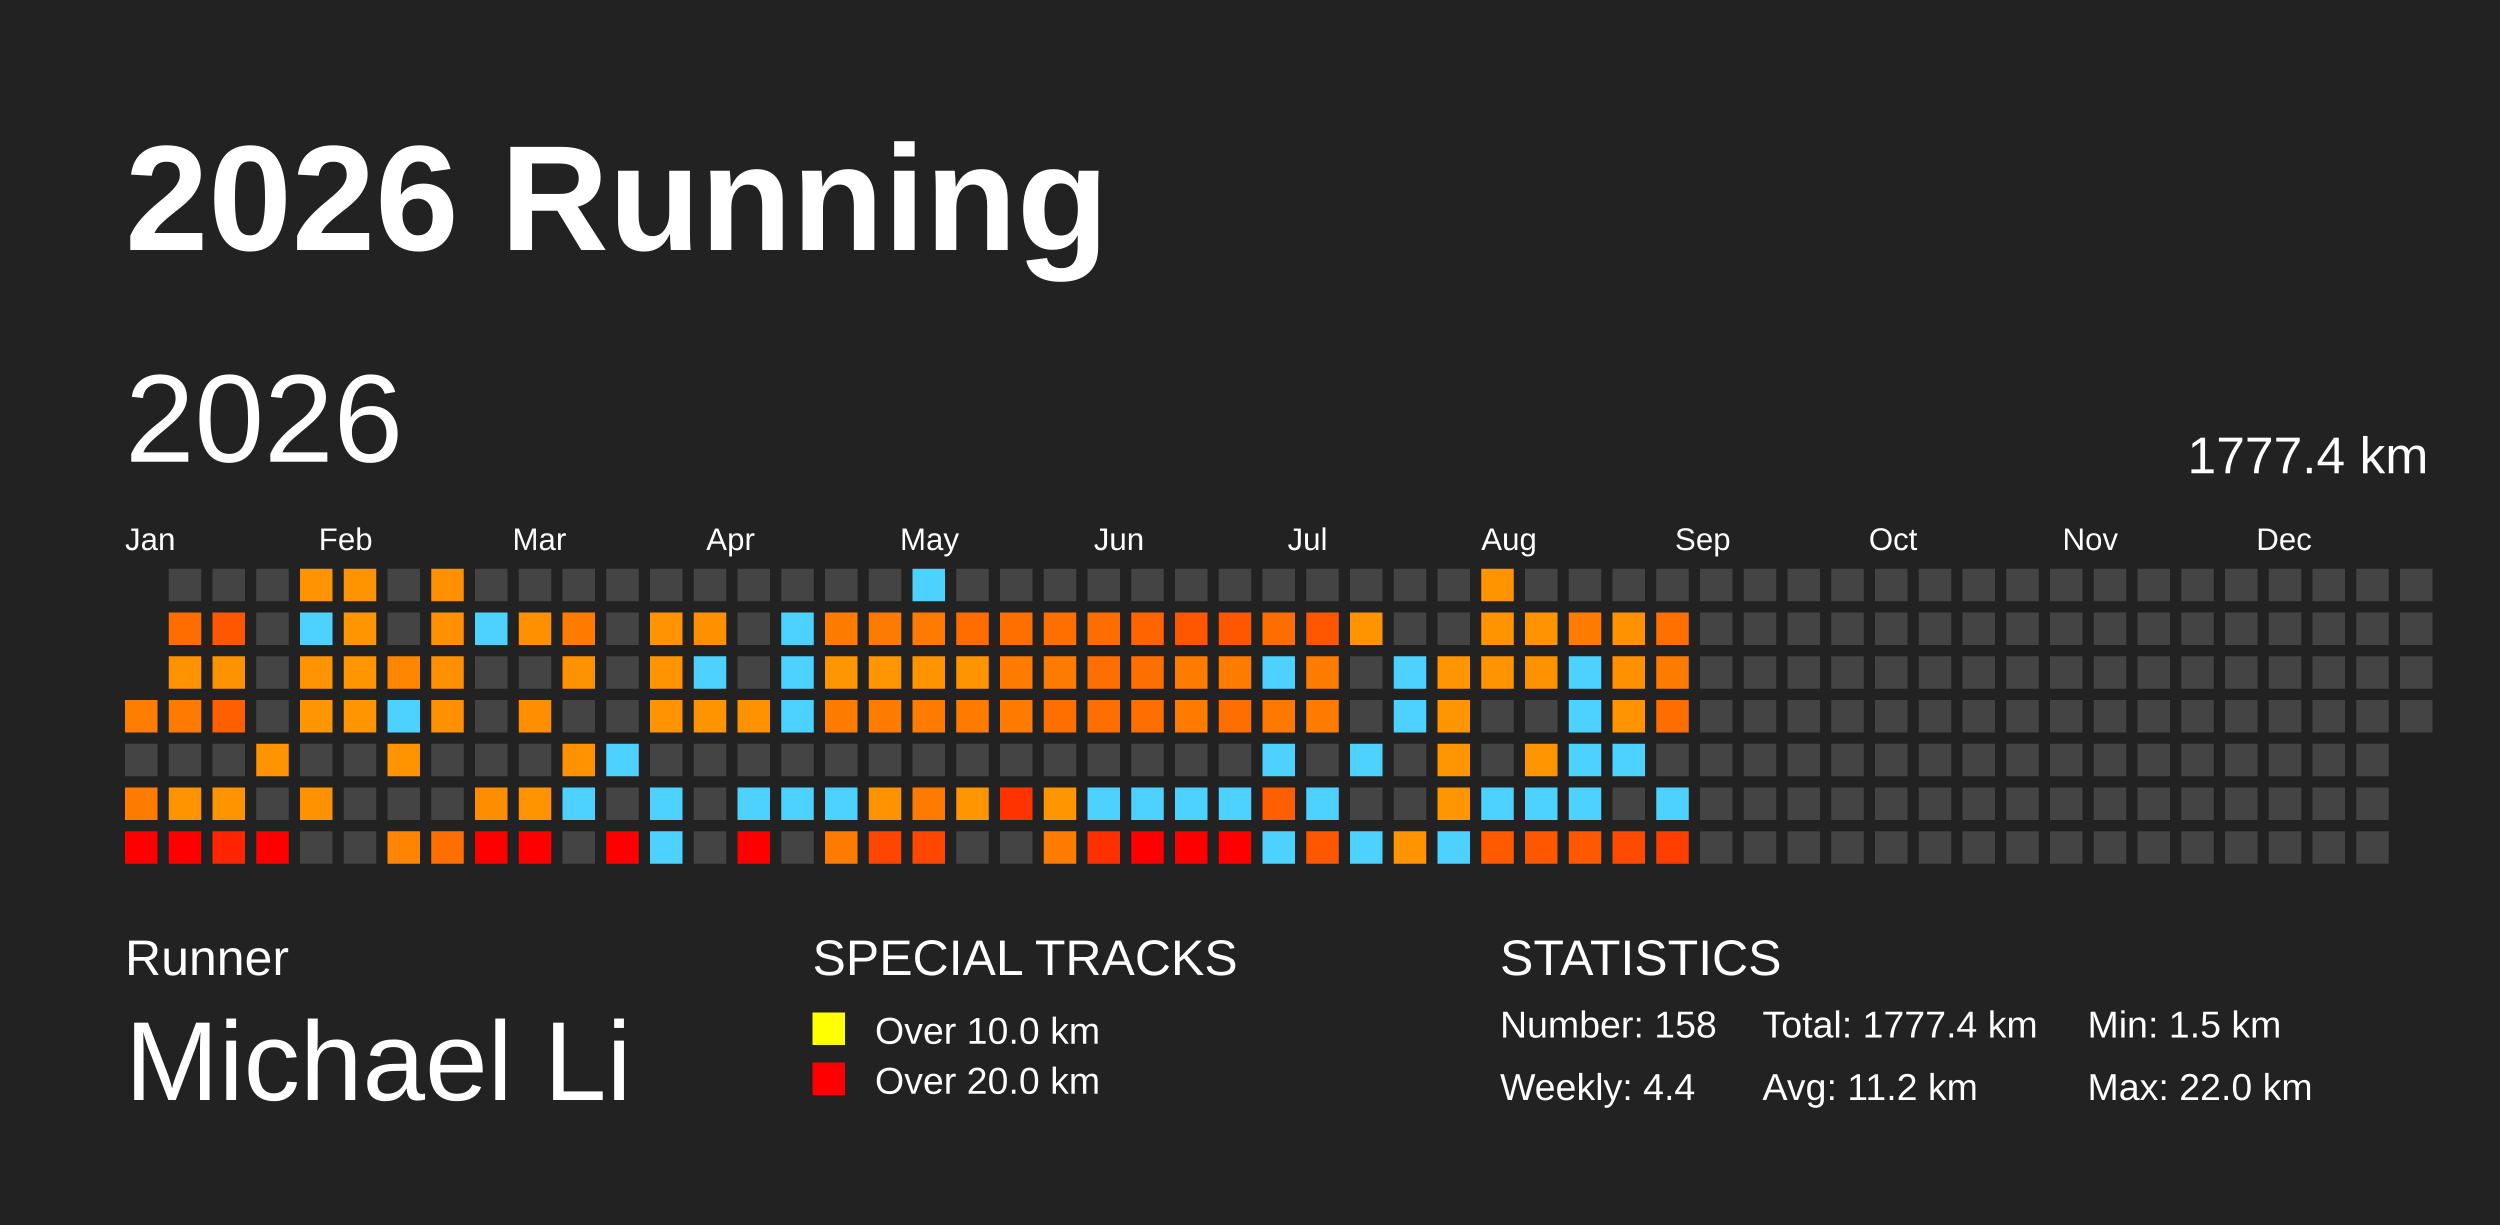
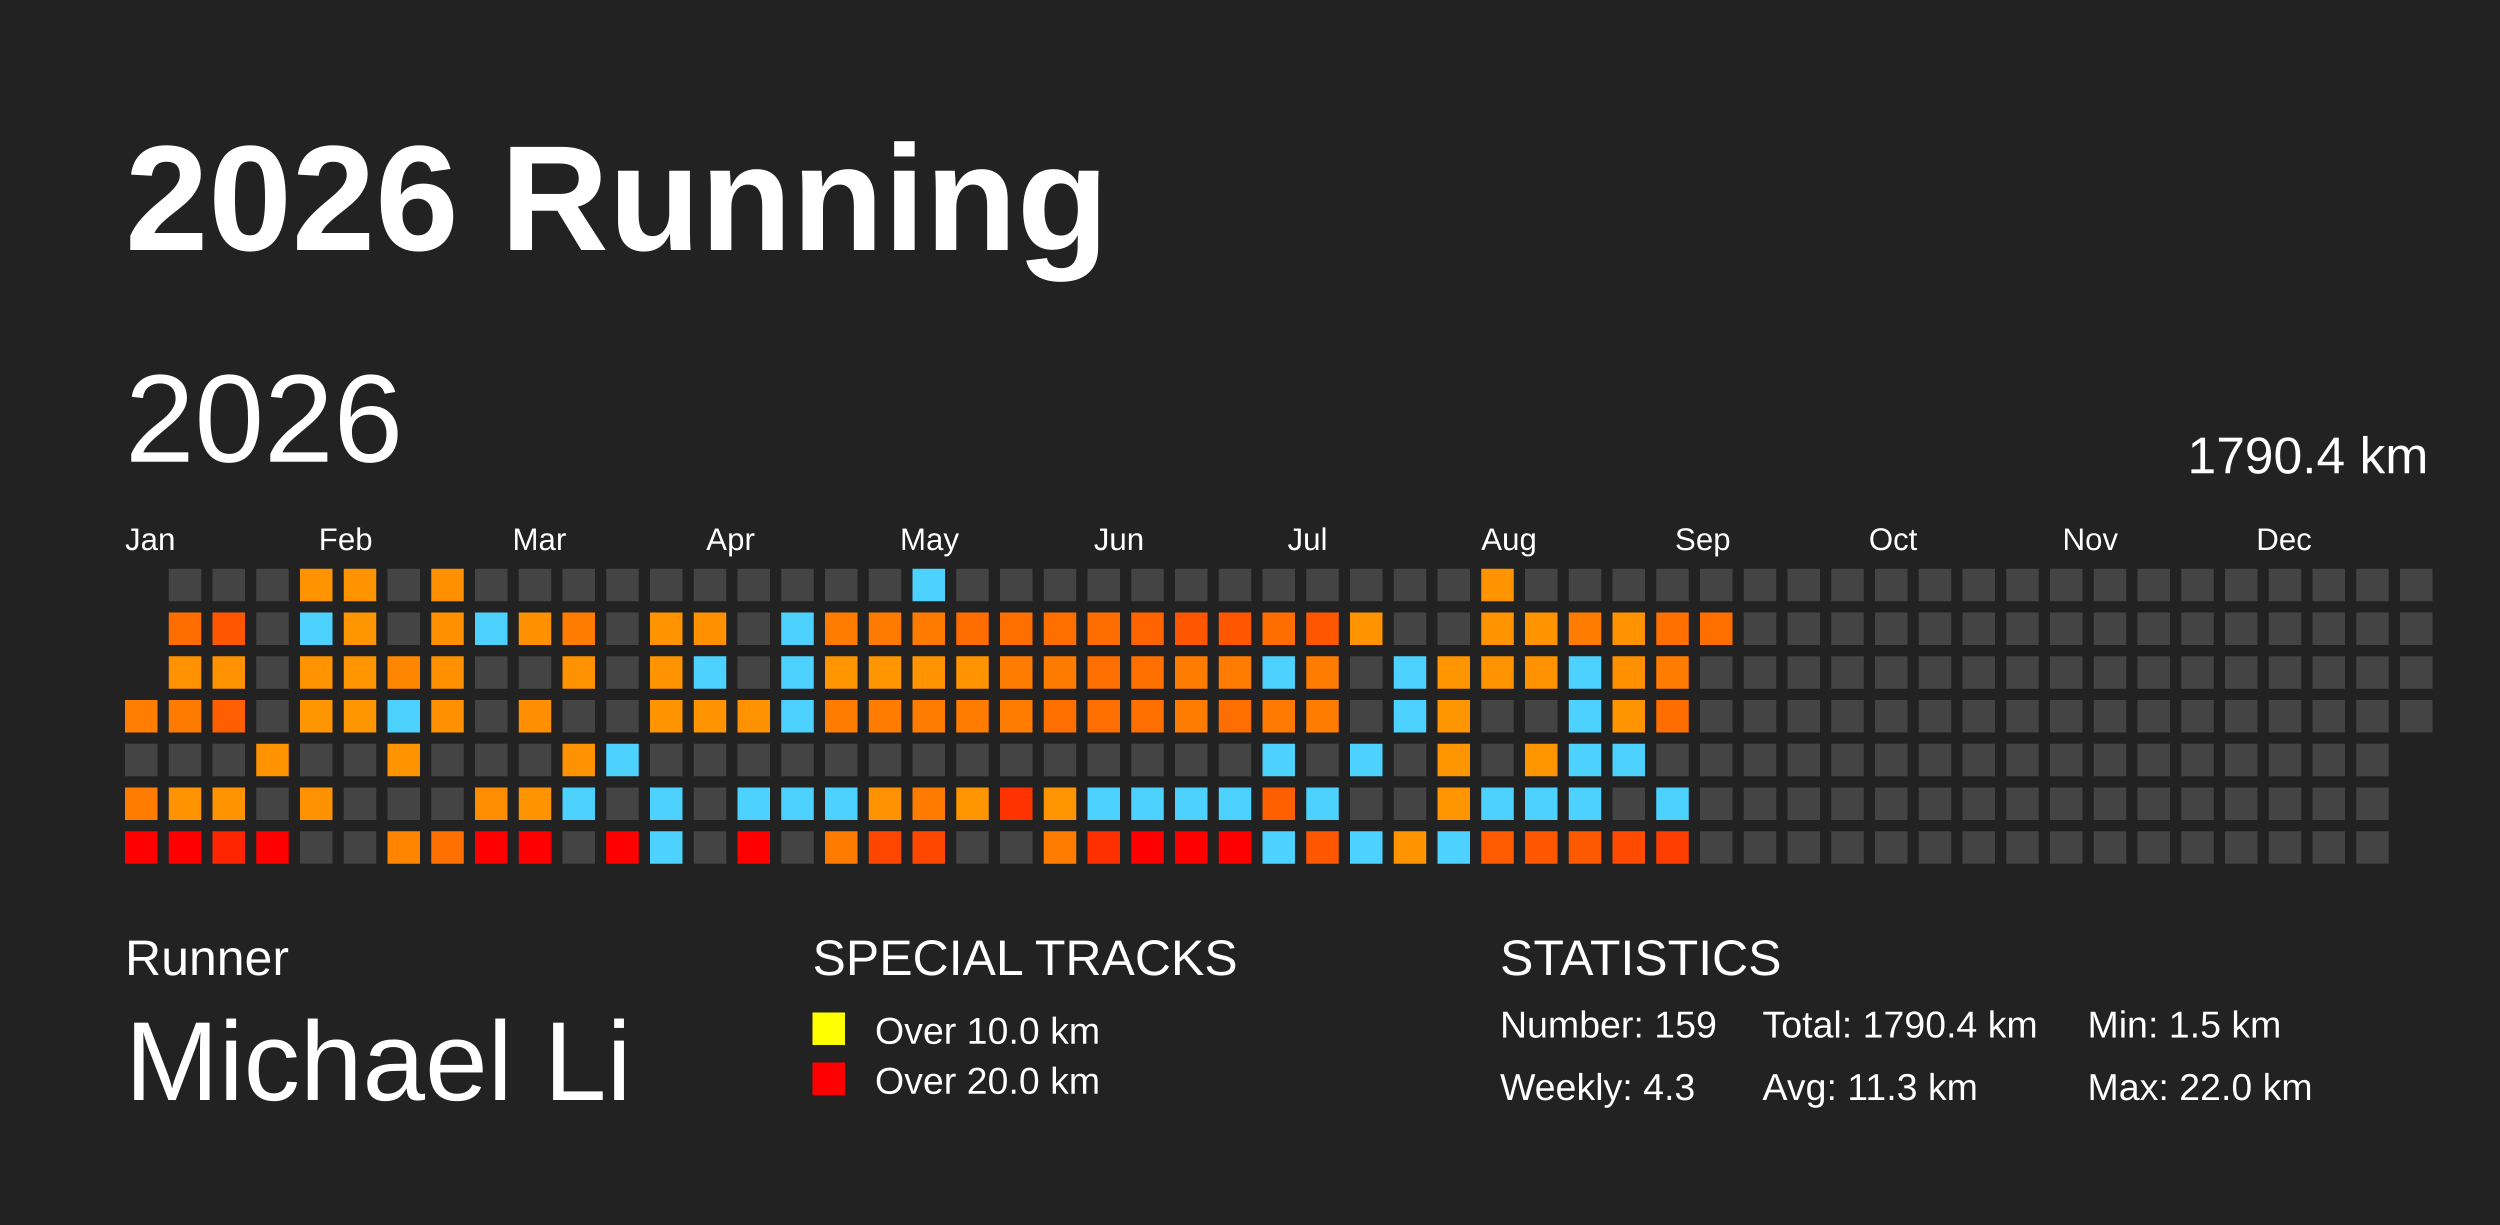
<svg xmlns="http://www.w3.org/2000/svg" baseProfile="full" height="98mm" version="1.1" viewBox="0,0,200,98" width="200mm">
  <defs />
  <rect fill="#222222" height="98" width="200" x="0" y="0" />
  <text fill="#FFFFFF" style="font-size:12px; font-family:Arial; font-weight:bold;" x="10" y="20">2026 Running</text>
  <text fill="#FFFFFF" style="font-size:4px; font-family:Arial" x="10" y="78">Runner</text>
  <text fill="#FFFFFF" style="font-size:9px; font-family:Arial" x="10" y="88">Michael Li</text>
  <text fill="#FFFFFF" style="font-size:4px; font-family:Arial" x="65" y="78">SPECIAL TRACKS</text>
  <rect fill="yellow" height="2.6" width="2.6" x="65" y="81" />
  <text fill="#FFFFFF" style="font-size:3px; font-family:Arial" x="70" y="83.5">Over 10.0 km</text>
  <rect fill="red" height="2.6" width="2.6" x="65" y="85" />
  <text fill="#FFFFFF" style="font-size:3px; font-family:Arial" x="70" y="87.5">Over 20.0 km</text>
  <text fill="#FFFFFF" style="font-size:4px; font-family:Arial" x="120" y="78">STATISTICS</text>
-   <text fill="#FFFFFF" style="font-size:3px; font-family:Arial" x="120" y="83">Number: 158</text>
-   <text fill="#FFFFFF" style="font-size:3px; font-family:Arial" x="120" y="88">Weekly: 4.4</text>
-   <text fill="#FFFFFF" style="font-size:3px; font-family:Arial" x="141" y="83">Total: 1777.4 km</text>
-   <text fill="#FFFFFF" style="font-size:3px; font-family:Arial" x="141" y="88">Avg: 11.2 km</text>
+   <text fill="#FFFFFF" style="font-size:3px; font-family:Arial" x="120" y="83">Number: 159</text>
+   <text fill="#FFFFFF" style="font-size:3px; font-family:Arial" x="120" y="88">Weekly: 4.3</text>
+   <text fill="#FFFFFF" style="font-size:3px; font-family:Arial" x="141" y="83">Total: 1790.4 km</text>
+   <text fill="#FFFFFF" style="font-size:3px; font-family:Arial" x="141" y="88">Avg: 11.3 km</text>
  <text fill="#FFFFFF" style="font-size:3px; font-family:Arial" x="167" y="83">Min: 1.5 km</text>
  <text fill="#FFFFFF" style="font-size:3px; font-family:Arial" x="167" y="88">Max: 22.0 km</text>
  <text dominant-baseline="hanging" fill="#FFFFFF" style="font-size:10.0px; font-family:Arial;" x="10" y="30">2026</text>
-   <text dominant-baseline="hanging" fill="#FFFFFF" style="font-size:4.125px; font-family:Arial;" x="175" y="35">1777.4 km</text>
+   <text dominant-baseline="hanging" fill="#FFFFFF" style="font-size:4.125px; font-family:Arial;" x="175" y="35">1790.4 km</text>
  <text fill="#FFFFFF" style="font-size:2.5px; font-family:Arial" x="10.0" y="44">Jan</text>
  <text fill="#FFFFFF" style="font-size:2.5px; font-family:Arial" x="25.5" y="44">Feb</text>
  <text fill="#FFFFFF" style="font-size:2.5px; font-family:Arial" x="41.0" y="44">Mar</text>
  <text fill="#FFFFFF" style="font-size:2.5px; font-family:Arial" x="56.5" y="44">Apr</text>
  <text fill="#FFFFFF" style="font-size:2.5px; font-family:Arial" x="72.0" y="44">May</text>
  <text fill="#FFFFFF" style="font-size:2.5px; font-family:Arial" x="87.5" y="44">Jun</text>
  <text fill="#FFFFFF" style="font-size:2.5px; font-family:Arial" x="103.0" y="44">Jul</text>
  <text fill="#FFFFFF" style="font-size:2.5px; font-family:Arial" x="118.5" y="44">Aug</text>
  <text fill="#FFFFFF" style="font-size:2.5px; font-family:Arial" x="134.0" y="44">Sep</text>
  <text fill="#FFFFFF" style="font-size:2.5px; font-family:Arial" x="149.5" y="44">Oct</text>
  <text fill="#FFFFFF" style="font-size:2.5px; font-family:Arial" x="165.0" y="44">Nov</text>
  <text fill="#FFFFFF" style="font-size:2.5px; font-family:Arial" x="180.5" y="44">Dec</text>
  <rect fill="#ff7d00" height="2.6" width="2.6" x="10.0" y="56.0" />
  <rect fill="#444444" height="2.6" width="2.6" x="10.0" y="59.5" />
  <rect fill="#ff7c00" height="2.6" width="2.6" x="10.0" y="63.0" />
  <rect fill="red" height="2.6" width="2.6" x="10.0" y="66.5" />
  <rect fill="#444444" height="2.6" width="2.6" x="13.5" y="45.5" />
  <rect fill="#ff6d00" height="2.6" width="2.6" x="13.5" y="49.0" />
  <rect fill="#ff9200" height="2.6" width="2.6" x="13.5" y="52.5" />
  <rect fill="#ff7b00" height="2.6" width="2.6" x="13.5" y="56.0" />
  <rect fill="#444444" height="2.6" width="2.6" x="13.5" y="59.5" />
  <rect fill="#ff9300" height="2.6" width="2.6" x="13.5" y="63.0" />
  <rect fill="red" height="2.6" width="2.6" x="13.5" y="66.5" />
  <rect fill="#444444" height="2.6" width="2.6" x="17.0" y="45.5" />
  <rect fill="#ff5600" height="2.6" width="2.6" x="17.0" y="49.0" />
  <rect fill="#ff9200" height="2.6" width="2.6" x="17.0" y="52.5" />
  <rect fill="#ff5f00" height="2.6" width="2.6" x="17.0" y="56.0" />
  <rect fill="#444444" height="2.6" width="2.6" x="17.0" y="59.5" />
  <rect fill="#ff9400" height="2.6" width="2.6" x="17.0" y="63.0" />
  <rect fill="#ff2500" height="2.6" width="2.6" x="17.0" y="66.5" />
  <rect fill="#444444" height="2.6" width="2.6" x="20.5" y="45.5" />
  <rect fill="#444444" height="2.6" width="2.6" x="20.5" y="49.0" />
  <rect fill="#444444" height="2.6" width="2.6" x="20.5" y="52.5" />
  <rect fill="#444444" height="2.6" width="2.6" x="20.5" y="56.0" />
  <rect fill="#ff9300" height="2.6" width="2.6" x="20.5" y="59.5" />
  <rect fill="#444444" height="2.6" width="2.6" x="20.5" y="63.0" />
  <rect fill="red" height="2.6" width="2.6" x="20.5" y="66.5" />
  <rect fill="#ff9400" height="2.6" width="2.6" x="24.0" y="45.5" />
  <rect fill="#4dd2ff" height="2.6" width="2.6" x="24.0" y="49.0" />
  <rect fill="#ff9300" height="2.6" width="2.6" x="24.0" y="52.5" />
  <rect fill="#ff9500" height="2.6" width="2.6" x="24.0" y="56.0" />
  <rect fill="#444444" height="2.6" width="2.6" x="24.0" y="59.5" />
  <rect fill="#ff9200" height="2.6" width="2.6" x="24.0" y="63.0" />
  <rect fill="#444444" height="2.6" width="2.6" x="24.0" y="66.5" />
  <rect fill="#ff9400" height="2.6" width="2.6" x="27.5" y="45.5" />
  <rect fill="#ff9500" height="2.6" width="2.6" x="27.5" y="49.0" />
  <rect fill="#ff9500" height="2.6" width="2.6" x="27.5" y="52.5" />
  <rect fill="#ff9500" height="2.6" width="2.6" x="27.5" y="56.0" />
  <rect fill="#444444" height="2.6" width="2.6" x="27.5" y="59.5" />
  <rect fill="#444444" height="2.6" width="2.6" x="27.5" y="63.0" />
  <rect fill="#444444" height="2.6" width="2.6" x="27.5" y="66.5" />
  <rect fill="#444444" height="2.6" width="2.6" x="31.0" y="45.5" />
  <rect fill="#444444" height="2.6" width="2.6" x="31.0" y="49.0" />
  <rect fill="#ff8700" height="2.6" width="2.6" x="31.0" y="52.5" />
  <rect fill="#4dd2ff" height="2.6" width="2.6" x="31.0" y="56.0" />
  <rect fill="#ff9400" height="2.6" width="2.6" x="31.0" y="59.5" />
  <rect fill="#444444" height="2.6" width="2.6" x="31.0" y="63.0" />
  <rect fill="#ff8500" height="2.6" width="2.6" x="31.0" y="66.5" />
  <rect fill="#ff9000" height="2.6" width="2.6" x="34.5" y="45.5" />
  <rect fill="#ff9100" height="2.6" width="2.6" x="34.5" y="49.0" />
  <rect fill="#ff9100" height="2.6" width="2.6" x="34.5" y="52.5" />
  <rect fill="#ff9100" height="2.6" width="2.6" x="34.5" y="56.0" />
  <rect fill="#444444" height="2.6" width="2.6" x="34.5" y="59.5" />
  <rect fill="#444444" height="2.6" width="2.6" x="34.5" y="63.0" />
  <rect fill="#ff6f00" height="2.6" width="2.6" x="34.5" y="66.5" />
  <rect fill="#444444" height="2.6" width="2.6" x="38.0" y="45.5" />
  <rect fill="#4dd2ff" height="2.6" width="2.6" x="38.0" y="49.0" />
  <rect fill="#444444" height="2.6" width="2.6" x="38.0" y="52.5" />
  <rect fill="#444444" height="2.6" width="2.6" x="38.0" y="56.0" />
  <rect fill="#444444" height="2.6" width="2.6" x="38.0" y="59.5" />
  <rect fill="#ff8d00" height="2.6" width="2.6" x="38.0" y="63.0" />
  <rect fill="red" height="2.6" width="2.6" x="38.0" y="66.5" />
  <rect fill="#444444" height="2.6" width="2.6" x="41.5" y="45.5" />
  <rect fill="#ff9100" height="2.6" width="2.6" x="41.5" y="49.0" />
  <rect fill="#444444" height="2.6" width="2.6" x="41.5" y="52.5" />
  <rect fill="#ff8e00" height="2.6" width="2.6" x="41.5" y="56.0" />
  <rect fill="#444444" height="2.6" width="2.6" x="41.5" y="59.5" />
  <rect fill="#ff9400" height="2.6" width="2.6" x="41.5" y="63.0" />
  <rect fill="red" height="2.6" width="2.6" x="41.5" y="66.5" />
  <rect fill="#444444" height="2.6" width="2.6" x="45.0" y="45.5" />
  <rect fill="#ff7c00" height="2.6" width="2.6" x="45.0" y="49.0" />
  <rect fill="#ff9200" height="2.6" width="2.6" x="45.0" y="52.5" />
  <rect fill="#444444" height="2.6" width="2.6" x="45.0" y="56.0" />
  <rect fill="#ff9200" height="2.6" width="2.6" x="45.0" y="59.5" />
  <rect fill="#4dd2ff" height="2.6" width="2.6" x="45.0" y="63.0" />
  <rect fill="#444444" height="2.6" width="2.6" x="45.0" y="66.5" />
  <rect fill="#444444" height="2.6" width="2.6" x="48.5" y="45.5" />
  <rect fill="#444444" height="2.6" width="2.6" x="48.5" y="49.0" />
  <rect fill="#444444" height="2.6" width="2.6" x="48.5" y="52.5" />
  <rect fill="#444444" height="2.6" width="2.6" x="48.5" y="56.0" />
  <rect fill="#4dd2ff" height="2.6" width="2.6" x="48.5" y="59.5" />
  <rect fill="#444444" height="2.6" width="2.6" x="48.5" y="63.0" />
  <rect fill="red" height="2.6" width="2.6" x="48.5" y="66.5" />
  <rect fill="#444444" height="2.6" width="2.6" x="52.0" y="45.5" />
  <rect fill="#ff9400" height="2.6" width="2.6" x="52.0" y="49.0" />
  <rect fill="#ff9400" height="2.6" width="2.6" x="52.0" y="52.5" />
  <rect fill="#ff9400" height="2.6" width="2.6" x="52.0" y="56.0" />
  <rect fill="#444444" height="2.6" width="2.6" x="52.0" y="59.5" />
  <rect fill="#4dd2ff" height="2.6" width="2.6" x="52.0" y="63.0" />
  <rect fill="#4dd2ff" height="2.6" width="2.6" x="52.0" y="66.5" />
  <rect fill="#444444" height="2.6" width="2.6" x="55.5" y="45.5" />
  <rect fill="#ff9000" height="2.6" width="2.6" x="55.5" y="49.0" />
  <rect fill="#4dd2ff" height="2.6" width="2.6" x="55.5" y="52.5" />
  <rect fill="#ff9400" height="2.6" width="2.6" x="55.5" y="56.0" />
  <rect fill="#444444" height="2.6" width="2.6" x="55.5" y="59.5" />
  <rect fill="#444444" height="2.6" width="2.6" x="55.5" y="63.0" />
  <rect fill="#444444" height="2.6" width="2.6" x="55.5" y="66.5" />
  <rect fill="#444444" height="2.6" width="2.6" x="59.0" y="45.5" />
  <rect fill="#444444" height="2.6" width="2.6" x="59.0" y="49.0" />
  <rect fill="#444444" height="2.6" width="2.6" x="59.0" y="52.5" />
  <rect fill="#ff9200" height="2.6" width="2.6" x="59.0" y="56.0" />
  <rect fill="#444444" height="2.6" width="2.6" x="59.0" y="59.5" />
  <rect fill="#4dd2ff" height="2.6" width="2.6" x="59.0" y="63.0" />
  <rect fill="red" height="2.6" width="2.6" x="59.0" y="66.5" />
  <rect fill="#444444" height="2.6" width="2.6" x="62.5" y="45.5" />
  <rect fill="#4dd2ff" height="2.6" width="2.6" x="62.5" y="49.0" />
  <rect fill="#4dd2ff" height="2.6" width="2.6" x="62.5" y="52.5" />
  <rect fill="#4dd2ff" height="2.6" width="2.6" x="62.5" y="56.0" />
  <rect fill="#444444" height="2.6" width="2.6" x="62.5" y="59.5" />
  <rect fill="#4dd2ff" height="2.6" width="2.6" x="62.5" y="63.0" />
  <rect fill="#444444" height="2.6" width="2.6" x="62.5" y="66.5" />
  <rect fill="#444444" height="2.6" width="2.6" x="66.0" y="45.5" />
  <rect fill="#ff7c00" height="2.6" width="2.6" x="66.0" y="49.0" />
  <rect fill="#ff9500" height="2.6" width="2.6" x="66.0" y="52.5" />
  <rect fill="#ff7c00" height="2.6" width="2.6" x="66.0" y="56.0" />
  <rect fill="#444444" height="2.6" width="2.6" x="66.0" y="59.5" />
  <rect fill="#4dd2ff" height="2.6" width="2.6" x="66.0" y="63.0" />
  <rect fill="#ff7b00" height="2.6" width="2.6" x="66.0" y="66.5" />
  <rect fill="#444444" height="2.6" width="2.6" x="69.5" y="45.5" />
  <rect fill="#ff7b00" height="2.6" width="2.6" x="69.5" y="49.0" />
  <rect fill="#ff9500" height="2.6" width="2.6" x="69.5" y="52.5" />
  <rect fill="#ff7c00" height="2.6" width="2.6" x="69.5" y="56.0" />
  <rect fill="#444444" height="2.6" width="2.6" x="69.5" y="59.5" />
  <rect fill="#ff9200" height="2.6" width="2.6" x="69.5" y="63.0" />
  <rect fill="#ff4600" height="2.6" width="2.6" x="69.5" y="66.5" />
  <rect fill="#4dd2ff" height="2.6" width="2.6" x="73.0" y="45.5" />
  <rect fill="#ff7b00" height="2.6" width="2.6" x="73.0" y="49.0" />
  <rect fill="#ff9400" height="2.6" width="2.6" x="73.0" y="52.5" />
  <rect fill="#ff7c00" height="2.6" width="2.6" x="73.0" y="56.0" />
  <rect fill="#444444" height="2.6" width="2.6" x="73.0" y="59.5" />
  <rect fill="#ff7b00" height="2.6" width="2.6" x="73.0" y="63.0" />
  <rect fill="#ff4700" height="2.6" width="2.6" x="73.0" y="66.5" />
  <rect fill="#444444" height="2.6" width="2.6" x="76.5" y="45.5" />
  <rect fill="#ff6c00" height="2.6" width="2.6" x="76.5" y="49.0" />
  <rect fill="#ff9400" height="2.6" width="2.6" x="76.5" y="52.5" />
  <rect fill="#ff7c00" height="2.6" width="2.6" x="76.5" y="56.0" />
  <rect fill="#444444" height="2.6" width="2.6" x="76.5" y="59.5" />
  <rect fill="#ff9500" height="2.6" width="2.6" x="76.5" y="63.0" />
  <rect fill="#444444" height="2.6" width="2.6" x="76.5" y="66.5" />
  <rect fill="#444444" height="2.6" width="2.6" x="80.0" y="45.5" />
  <rect fill="#ff6f00" height="2.6" width="2.6" x="80.0" y="49.0" />
  <rect fill="#ff7c00" height="2.6" width="2.6" x="80.0" y="52.5" />
  <rect fill="#ff7c00" height="2.6" width="2.6" x="80.0" y="56.0" />
  <rect fill="#444444" height="2.6" width="2.6" x="80.0" y="59.5" />
  <rect fill="#ff3300" height="2.6" width="2.6" x="80.0" y="63.0" />
  <rect fill="#444444" height="2.6" width="2.6" x="80.0" y="66.5" />
  <rect fill="#444444" height="2.6" width="2.6" x="83.5" y="45.5" />
  <rect fill="#ff6f00" height="2.6" width="2.6" x="83.5" y="49.0" />
  <rect fill="#ff7b00" height="2.6" width="2.6" x="83.5" y="52.5" />
  <rect fill="#ff6f00" height="2.6" width="2.6" x="83.5" y="56.0" />
  <rect fill="#444444" height="2.6" width="2.6" x="83.5" y="59.5" />
  <rect fill="#ff9500" height="2.6" width="2.6" x="83.5" y="63.0" />
  <rect fill="#ff7c00" height="2.6" width="2.6" x="83.5" y="66.5" />
  <rect fill="#444444" height="2.6" width="2.6" x="87.0" y="45.5" />
  <rect fill="#ff6d00" height="2.6" width="2.6" x="87.0" y="49.0" />
  <rect fill="#ff6e00" height="2.6" width="2.6" x="87.0" y="52.5" />
  <rect fill="#ff6e00" height="2.6" width="2.6" x="87.0" y="56.0" />
  <rect fill="#444444" height="2.6" width="2.6" x="87.0" y="59.5" />
  <rect fill="#4dd2ff" height="2.6" width="2.6" x="87.0" y="63.0" />
  <rect fill="#ff3000" height="2.6" width="2.6" x="87.0" y="66.5" />
  <rect fill="#444444" height="2.6" width="2.6" x="90.5" y="45.5" />
  <rect fill="#ff6400" height="2.6" width="2.6" x="90.5" y="49.0" />
  <rect fill="#ff6f00" height="2.6" width="2.6" x="90.5" y="52.5" />
  <rect fill="#ff6f00" height="2.6" width="2.6" x="90.5" y="56.0" />
  <rect fill="#444444" height="2.6" width="2.6" x="90.5" y="59.5" />
  <rect fill="#4dd2ff" height="2.6" width="2.6" x="90.5" y="63.0" />
  <rect fill="red" height="2.6" width="2.6" x="90.5" y="66.5" />
  <rect fill="#444444" height="2.6" width="2.6" x="94.0" y="45.5" />
  <rect fill="#ff5700" height="2.6" width="2.6" x="94.0" y="49.0" />
  <rect fill="#ff7c00" height="2.6" width="2.6" x="94.0" y="52.5" />
  <rect fill="#ff7c00" height="2.6" width="2.6" x="94.0" y="56.0" />
  <rect fill="#444444" height="2.6" width="2.6" x="94.0" y="59.5" />
  <rect fill="#4dd2ff" height="2.6" width="2.6" x="94.0" y="63.0" />
  <rect fill="red" height="2.6" width="2.6" x="94.0" y="66.5" />
  <rect fill="#444444" height="2.6" width="2.6" x="97.5" y="45.5" />
  <rect fill="#ff5600" height="2.6" width="2.6" x="97.5" y="49.0" />
  <rect fill="#ff7c00" height="2.6" width="2.6" x="97.5" y="52.5" />
  <rect fill="#ff6e00" height="2.6" width="2.6" x="97.5" y="56.0" />
  <rect fill="#444444" height="2.6" width="2.6" x="97.5" y="59.5" />
  <rect fill="#4dd2ff" height="2.6" width="2.6" x="97.5" y="63.0" />
  <rect fill="red" height="2.6" width="2.6" x="97.5" y="66.5" />
  <rect fill="#444444" height="2.6" width="2.6" x="101.0" y="45.5" />
  <rect fill="#ff6d00" height="2.6" width="2.6" x="101.0" y="49.0" />
  <rect fill="#4dd2ff" height="2.6" width="2.6" x="101.0" y="52.5" />
  <rect fill="#ff7900" height="2.6" width="2.6" x="101.0" y="56.0" />
  <rect fill="#4dd2ff" height="2.6" width="2.6" x="101.0" y="59.5" />
  <rect fill="#ff5f00" height="2.6" width="2.6" x="101.0" y="63.0" />
  <rect fill="#4dd2ff" height="2.6" width="2.6" x="101.0" y="66.5" />
  <rect fill="#444444" height="2.6" width="2.6" x="104.5" y="45.5" />
  <rect fill="#ff5600" height="2.6" width="2.6" x="104.5" y="49.0" />
  <rect fill="#ff7c00" height="2.6" width="2.6" x="104.5" y="52.5" />
  <rect fill="#ff7c00" height="2.6" width="2.6" x="104.5" y="56.0" />
  <rect fill="#444444" height="2.6" width="2.6" x="104.5" y="59.5" />
  <rect fill="#4dd2ff" height="2.6" width="2.6" x="104.5" y="63.0" />
  <rect fill="#ff5600" height="2.6" width="2.6" x="104.5" y="66.5" />
  <rect fill="#444444" height="2.6" width="2.6" x="108.0" y="45.5" />
  <rect fill="#ff9400" height="2.6" width="2.6" x="108.0" y="49.0" />
  <rect fill="#444444" height="2.6" width="2.6" x="108.0" y="52.5" />
  <rect fill="#444444" height="2.6" width="2.6" x="108.0" y="56.0" />
  <rect fill="#4dd2ff" height="2.6" width="2.6" x="108.0" y="59.5" />
  <rect fill="#444444" height="2.6" width="2.6" x="108.0" y="63.0" />
  <rect fill="#4dd2ff" height="2.6" width="2.6" x="108.0" y="66.5" />
  <rect fill="#444444" height="2.6" width="2.6" x="111.5" y="45.5" />
  <rect fill="#444444" height="2.6" width="2.6" x="111.5" y="49.0" />
  <rect fill="#4dd2ff" height="2.6" width="2.6" x="111.5" y="52.5" />
  <rect fill="#4dd2ff" height="2.6" width="2.6" x="111.5" y="56.0" />
  <rect fill="#444444" height="2.6" width="2.6" x="111.5" y="59.5" />
  <rect fill="#444444" height="2.6" width="2.6" x="111.5" y="63.0" />
  <rect fill="#ff9400" height="2.6" width="2.6" x="111.5" y="66.5" />
  <rect fill="#444444" height="2.6" width="2.6" x="115.0" y="45.5" />
  <rect fill="#444444" height="2.6" width="2.6" x="115.0" y="49.0" />
  <rect fill="#ff9500" height="2.6" width="2.6" x="115.0" y="52.5" />
  <rect fill="#ff9500" height="2.6" width="2.6" x="115.0" y="56.0" />
  <rect fill="#ff9500" height="2.6" width="2.6" x="115.0" y="59.5" />
  <rect fill="#ff9500" height="2.6" width="2.6" x="115.0" y="63.0" />
  <rect fill="#4dd2ff" height="2.6" width="2.6" x="115.0" y="66.5" />
  <rect fill="#ff9400" height="2.6" width="2.6" x="118.5" y="45.5" />
  <rect fill="#ff9400" height="2.6" width="2.6" x="118.5" y="49.0" />
  <rect fill="#ff9300" height="2.6" width="2.6" x="118.5" y="52.5" />
  <rect fill="#444444" height="2.6" width="2.6" x="118.5" y="56.0" />
  <rect fill="#444444" height="2.6" width="2.6" x="118.5" y="59.5" />
  <rect fill="#4dd2ff" height="2.6" width="2.6" x="118.5" y="63.0" />
  <rect fill="#ff5a00" height="2.6" width="2.6" x="118.5" y="66.5" />
  <rect fill="#444444" height="2.6" width="2.6" x="122.0" y="45.5" />
  <rect fill="#ff9400" height="2.6" width="2.6" x="122.0" y="49.0" />
  <rect fill="#ff9200" height="2.6" width="2.6" x="122.0" y="52.5" />
  <rect fill="#444444" height="2.6" width="2.6" x="122.0" y="56.0" />
  <rect fill="#ff9500" height="2.6" width="2.6" x="122.0" y="59.5" />
  <rect fill="#4dd2ff" height="2.6" width="2.6" x="122.0" y="63.0" />
  <rect fill="#ff5700" height="2.6" width="2.6" x="122.0" y="66.5" />
  <rect fill="#444444" height="2.6" width="2.6" x="125.5" y="45.5" />
  <rect fill="#ff7c00" height="2.6" width="2.6" x="125.5" y="49.0" />
  <rect fill="#4dd2ff" height="2.6" width="2.6" x="125.5" y="52.5" />
  <rect fill="#4dd2ff" height="2.6" width="2.6" x="125.5" y="56.0" />
  <rect fill="#4dd2ff" height="2.6" width="2.6" x="125.5" y="59.5" />
  <rect fill="#4dd2ff" height="2.6" width="2.6" x="125.5" y="63.0" />
  <rect fill="#ff5900" height="2.6" width="2.6" x="125.5" y="66.5" />
  <rect fill="#444444" height="2.6" width="2.6" x="129.0" y="45.5" />
  <rect fill="#ff9200" height="2.6" width="2.6" x="129.0" y="49.0" />
  <rect fill="#ff9100" height="2.6" width="2.6" x="129.0" y="52.5" />
  <rect fill="#ff9400" height="2.6" width="2.6" x="129.0" y="56.0" />
  <rect fill="#4dd2ff" height="2.6" width="2.6" x="129.0" y="59.5" />
  <rect fill="#444444" height="2.6" width="2.6" x="129.0" y="63.0" />
  <rect fill="#ff4a00" height="2.6" width="2.6" x="129.0" y="66.5" />
  <rect fill="#444444" height="2.6" width="2.6" x="132.5" y="45.5" />
  <rect fill="#ff7000" height="2.6" width="2.6" x="132.5" y="49.0" />
  <rect fill="#ff7c00" height="2.6" width="2.6" x="132.5" y="52.5" />
  <rect fill="#ff6c00" height="2.6" width="2.6" x="132.5" y="56.0" />
  <rect fill="#444444" height="2.6" width="2.6" x="132.5" y="59.5" />
  <rect fill="#4dd2ff" height="2.6" width="2.6" x="132.5" y="63.0" />
  <rect fill="#ff3e00" height="2.6" width="2.6" x="132.5" y="66.5" />
  <rect fill="#444444" height="2.6" width="2.6" x="136.0" y="45.5" />
-   <rect fill="#444444" height="2.6" width="2.6" x="136.0" y="49.0" />
+   <rect fill="#ff6f00" height="2.6" width="2.6" x="136.0" y="49.0" />
  <rect fill="#444444" height="2.6" width="2.6" x="136.0" y="52.5" />
  <rect fill="#444444" height="2.6" width="2.6" x="136.0" y="56.0" />
  <rect fill="#444444" height="2.6" width="2.6" x="136.0" y="59.5" />
  <rect fill="#444444" height="2.6" width="2.6" x="136.0" y="63.0" />
  <rect fill="#444444" height="2.6" width="2.6" x="136.0" y="66.5" />
  <rect fill="#444444" height="2.6" width="2.6" x="139.5" y="45.5" />
  <rect fill="#444444" height="2.6" width="2.6" x="139.5" y="49.0" />
  <rect fill="#444444" height="2.6" width="2.6" x="139.5" y="52.5" />
  <rect fill="#444444" height="2.6" width="2.6" x="139.5" y="56.0" />
  <rect fill="#444444" height="2.6" width="2.6" x="139.5" y="59.5" />
  <rect fill="#444444" height="2.6" width="2.6" x="139.5" y="63.0" />
  <rect fill="#444444" height="2.6" width="2.6" x="139.5" y="66.5" />
  <rect fill="#444444" height="2.6" width="2.6" x="143.0" y="45.5" />
  <rect fill="#444444" height="2.6" width="2.6" x="143.0" y="49.0" />
  <rect fill="#444444" height="2.6" width="2.6" x="143.0" y="52.5" />
  <rect fill="#444444" height="2.6" width="2.6" x="143.0" y="56.0" />
  <rect fill="#444444" height="2.6" width="2.6" x="143.0" y="59.5" />
  <rect fill="#444444" height="2.6" width="2.6" x="143.0" y="63.0" />
  <rect fill="#444444" height="2.6" width="2.6" x="143.0" y="66.5" />
  <rect fill="#444444" height="2.6" width="2.6" x="146.5" y="45.5" />
  <rect fill="#444444" height="2.6" width="2.6" x="146.5" y="49.0" />
  <rect fill="#444444" height="2.6" width="2.6" x="146.5" y="52.5" />
  <rect fill="#444444" height="2.6" width="2.6" x="146.5" y="56.0" />
  <rect fill="#444444" height="2.6" width="2.6" x="146.5" y="59.5" />
  <rect fill="#444444" height="2.6" width="2.6" x="146.5" y="63.0" />
  <rect fill="#444444" height="2.6" width="2.6" x="146.5" y="66.5" />
  <rect fill="#444444" height="2.6" width="2.6" x="150.0" y="45.5" />
  <rect fill="#444444" height="2.6" width="2.6" x="150.0" y="49.0" />
  <rect fill="#444444" height="2.6" width="2.6" x="150.0" y="52.5" />
  <rect fill="#444444" height="2.6" width="2.6" x="150.0" y="56.0" />
  <rect fill="#444444" height="2.6" width="2.6" x="150.0" y="59.5" />
  <rect fill="#444444" height="2.6" width="2.6" x="150.0" y="63.0" />
  <rect fill="#444444" height="2.6" width="2.6" x="150.0" y="66.5" />
  <rect fill="#444444" height="2.6" width="2.6" x="153.5" y="45.5" />
  <rect fill="#444444" height="2.6" width="2.6" x="153.5" y="49.0" />
  <rect fill="#444444" height="2.6" width="2.6" x="153.5" y="52.5" />
  <rect fill="#444444" height="2.6" width="2.6" x="153.5" y="56.0" />
  <rect fill="#444444" height="2.6" width="2.6" x="153.5" y="59.5" />
  <rect fill="#444444" height="2.6" width="2.6" x="153.5" y="63.0" />
  <rect fill="#444444" height="2.6" width="2.6" x="153.5" y="66.5" />
  <rect fill="#444444" height="2.6" width="2.6" x="157.0" y="45.5" />
  <rect fill="#444444" height="2.6" width="2.6" x="157.0" y="49.0" />
  <rect fill="#444444" height="2.6" width="2.6" x="157.0" y="52.5" />
  <rect fill="#444444" height="2.6" width="2.6" x="157.0" y="56.0" />
  <rect fill="#444444" height="2.6" width="2.6" x="157.0" y="59.5" />
  <rect fill="#444444" height="2.6" width="2.6" x="157.0" y="63.0" />
  <rect fill="#444444" height="2.6" width="2.6" x="157.0" y="66.5" />
  <rect fill="#444444" height="2.6" width="2.6" x="160.5" y="45.5" />
  <rect fill="#444444" height="2.6" width="2.6" x="160.5" y="49.0" />
  <rect fill="#444444" height="2.6" width="2.6" x="160.5" y="52.5" />
  <rect fill="#444444" height="2.6" width="2.6" x="160.5" y="56.0" />
  <rect fill="#444444" height="2.6" width="2.6" x="160.5" y="59.5" />
  <rect fill="#444444" height="2.6" width="2.6" x="160.5" y="63.0" />
  <rect fill="#444444" height="2.6" width="2.6" x="160.5" y="66.5" />
  <rect fill="#444444" height="2.6" width="2.6" x="164.0" y="45.5" />
  <rect fill="#444444" height="2.6" width="2.6" x="164.0" y="49.0" />
  <rect fill="#444444" height="2.6" width="2.6" x="164.0" y="52.5" />
  <rect fill="#444444" height="2.6" width="2.6" x="164.0" y="56.0" />
  <rect fill="#444444" height="2.6" width="2.6" x="164.0" y="59.5" />
  <rect fill="#444444" height="2.6" width="2.6" x="164.0" y="63.0" />
  <rect fill="#444444" height="2.6" width="2.6" x="164.0" y="66.5" />
  <rect fill="#444444" height="2.6" width="2.6" x="167.5" y="45.5" />
  <rect fill="#444444" height="2.6" width="2.6" x="167.5" y="49.0" />
  <rect fill="#444444" height="2.6" width="2.6" x="167.5" y="52.5" />
  <rect fill="#444444" height="2.6" width="2.6" x="167.5" y="56.0" />
  <rect fill="#444444" height="2.6" width="2.6" x="167.5" y="59.5" />
  <rect fill="#444444" height="2.6" width="2.6" x="167.5" y="63.0" />
  <rect fill="#444444" height="2.6" width="2.6" x="167.5" y="66.5" />
  <rect fill="#444444" height="2.6" width="2.6" x="171.0" y="45.5" />
  <rect fill="#444444" height="2.6" width="2.6" x="171.0" y="49.0" />
  <rect fill="#444444" height="2.6" width="2.6" x="171.0" y="52.5" />
  <rect fill="#444444" height="2.6" width="2.6" x="171.0" y="56.0" />
  <rect fill="#444444" height="2.6" width="2.6" x="171.0" y="59.5" />
  <rect fill="#444444" height="2.6" width="2.6" x="171.0" y="63.0" />
  <rect fill="#444444" height="2.6" width="2.6" x="171.0" y="66.5" />
  <rect fill="#444444" height="2.6" width="2.6" x="174.5" y="45.5" />
  <rect fill="#444444" height="2.6" width="2.6" x="174.5" y="49.0" />
  <rect fill="#444444" height="2.6" width="2.6" x="174.5" y="52.5" />
  <rect fill="#444444" height="2.6" width="2.6" x="174.5" y="56.0" />
  <rect fill="#444444" height="2.6" width="2.6" x="174.5" y="59.5" />
  <rect fill="#444444" height="2.6" width="2.6" x="174.5" y="63.0" />
  <rect fill="#444444" height="2.6" width="2.6" x="174.5" y="66.5" />
  <rect fill="#444444" height="2.6" width="2.6" x="178.0" y="45.5" />
  <rect fill="#444444" height="2.6" width="2.6" x="178.0" y="49.0" />
  <rect fill="#444444" height="2.6" width="2.6" x="178.0" y="52.5" />
  <rect fill="#444444" height="2.6" width="2.6" x="178.0" y="56.0" />
  <rect fill="#444444" height="2.6" width="2.6" x="178.0" y="59.5" />
  <rect fill="#444444" height="2.6" width="2.6" x="178.0" y="63.0" />
  <rect fill="#444444" height="2.6" width="2.6" x="178.0" y="66.5" />
  <rect fill="#444444" height="2.6" width="2.6" x="181.5" y="45.5" />
  <rect fill="#444444" height="2.6" width="2.6" x="181.5" y="49.0" />
  <rect fill="#444444" height="2.6" width="2.6" x="181.5" y="52.5" />
  <rect fill="#444444" height="2.6" width="2.6" x="181.5" y="56.0" />
  <rect fill="#444444" height="2.6" width="2.6" x="181.5" y="59.5" />
  <rect fill="#444444" height="2.6" width="2.6" x="181.5" y="63.0" />
  <rect fill="#444444" height="2.6" width="2.6" x="181.5" y="66.5" />
  <rect fill="#444444" height="2.6" width="2.6" x="185.0" y="45.5" />
  <rect fill="#444444" height="2.6" width="2.6" x="185.0" y="49.0" />
  <rect fill="#444444" height="2.6" width="2.6" x="185.0" y="52.5" />
  <rect fill="#444444" height="2.6" width="2.6" x="185.0" y="56.0" />
  <rect fill="#444444" height="2.6" width="2.6" x="185.0" y="59.5" />
  <rect fill="#444444" height="2.6" width="2.6" x="185.0" y="63.0" />
  <rect fill="#444444" height="2.6" width="2.6" x="185.0" y="66.5" />
  <rect fill="#444444" height="2.6" width="2.6" x="188.5" y="45.5" />
  <rect fill="#444444" height="2.6" width="2.6" x="188.5" y="49.0" />
  <rect fill="#444444" height="2.6" width="2.6" x="188.5" y="52.5" />
  <rect fill="#444444" height="2.6" width="2.6" x="188.5" y="56.0" />
  <rect fill="#444444" height="2.6" width="2.6" x="188.5" y="59.5" />
  <rect fill="#444444" height="2.6" width="2.6" x="188.5" y="63.0" />
  <rect fill="#444444" height="2.6" width="2.6" x="188.5" y="66.5" />
  <rect fill="#444444" height="2.6" width="2.6" x="192.0" y="45.5" />
  <rect fill="#444444" height="2.6" width="2.6" x="192.0" y="49.0" />
  <rect fill="#444444" height="2.6" width="2.6" x="192.0" y="52.5" />
  <rect fill="#444444" height="2.6" width="2.6" x="192.0" y="56.0" />
</svg>
